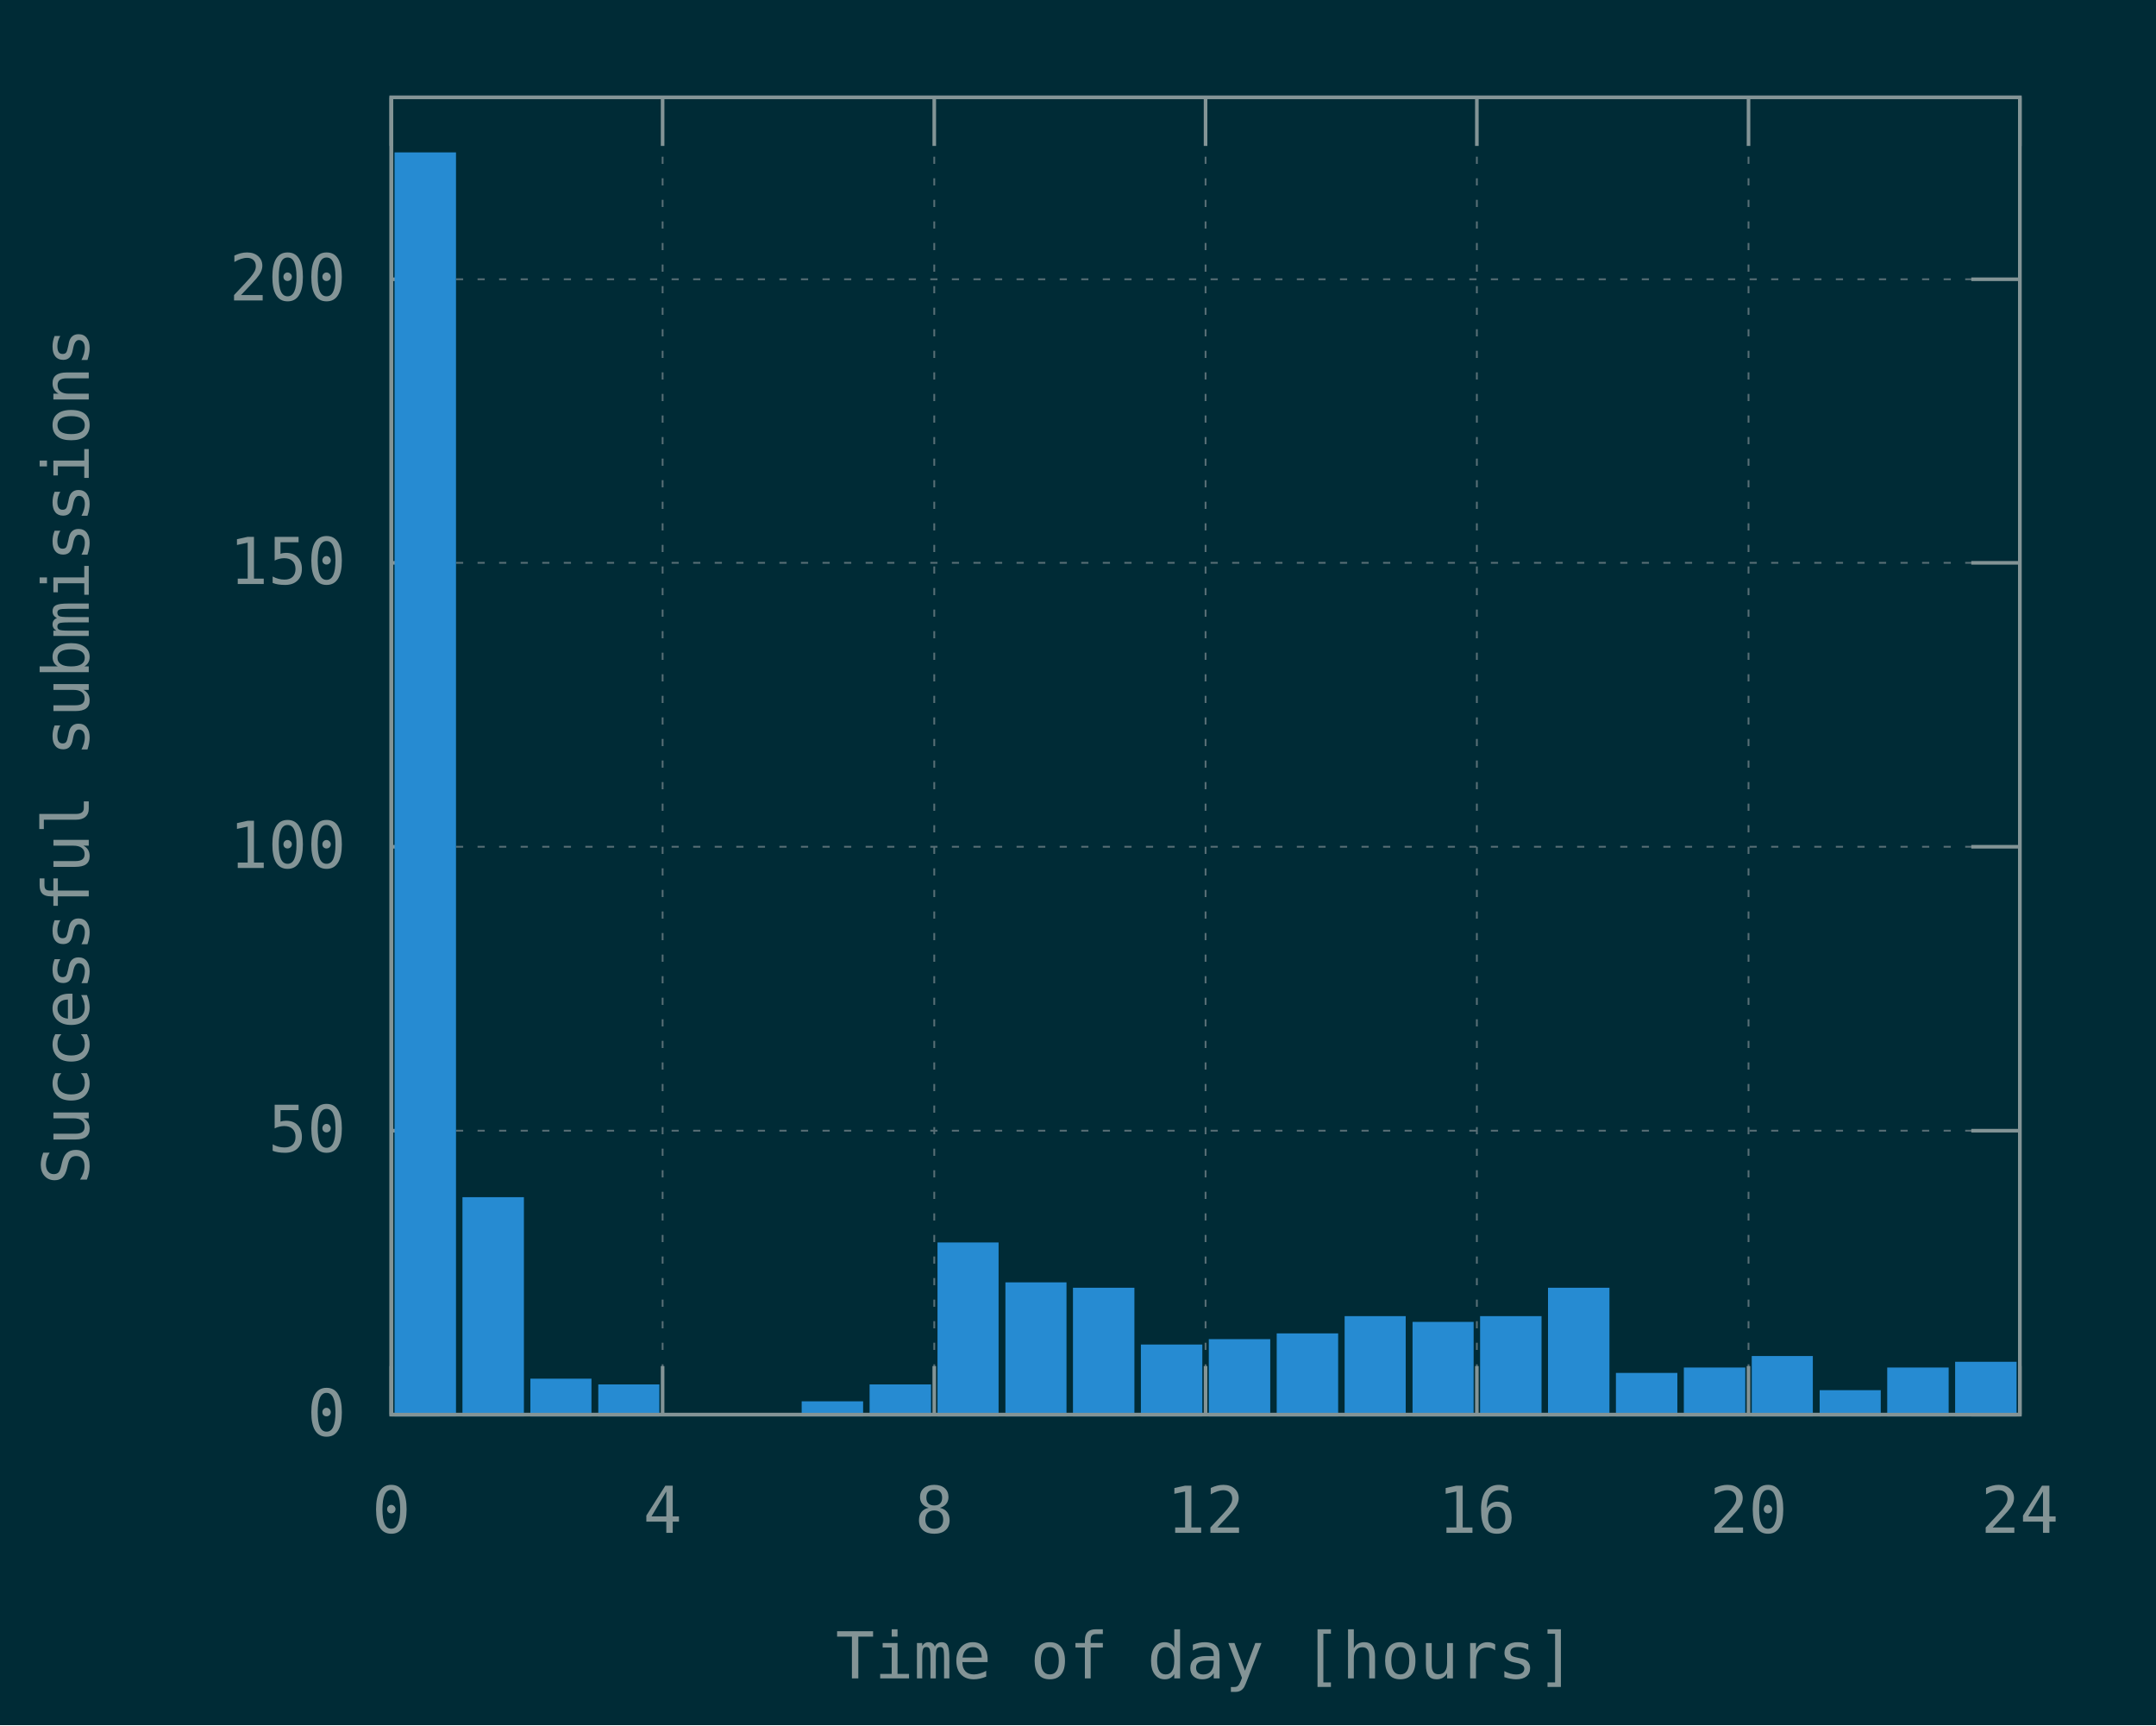
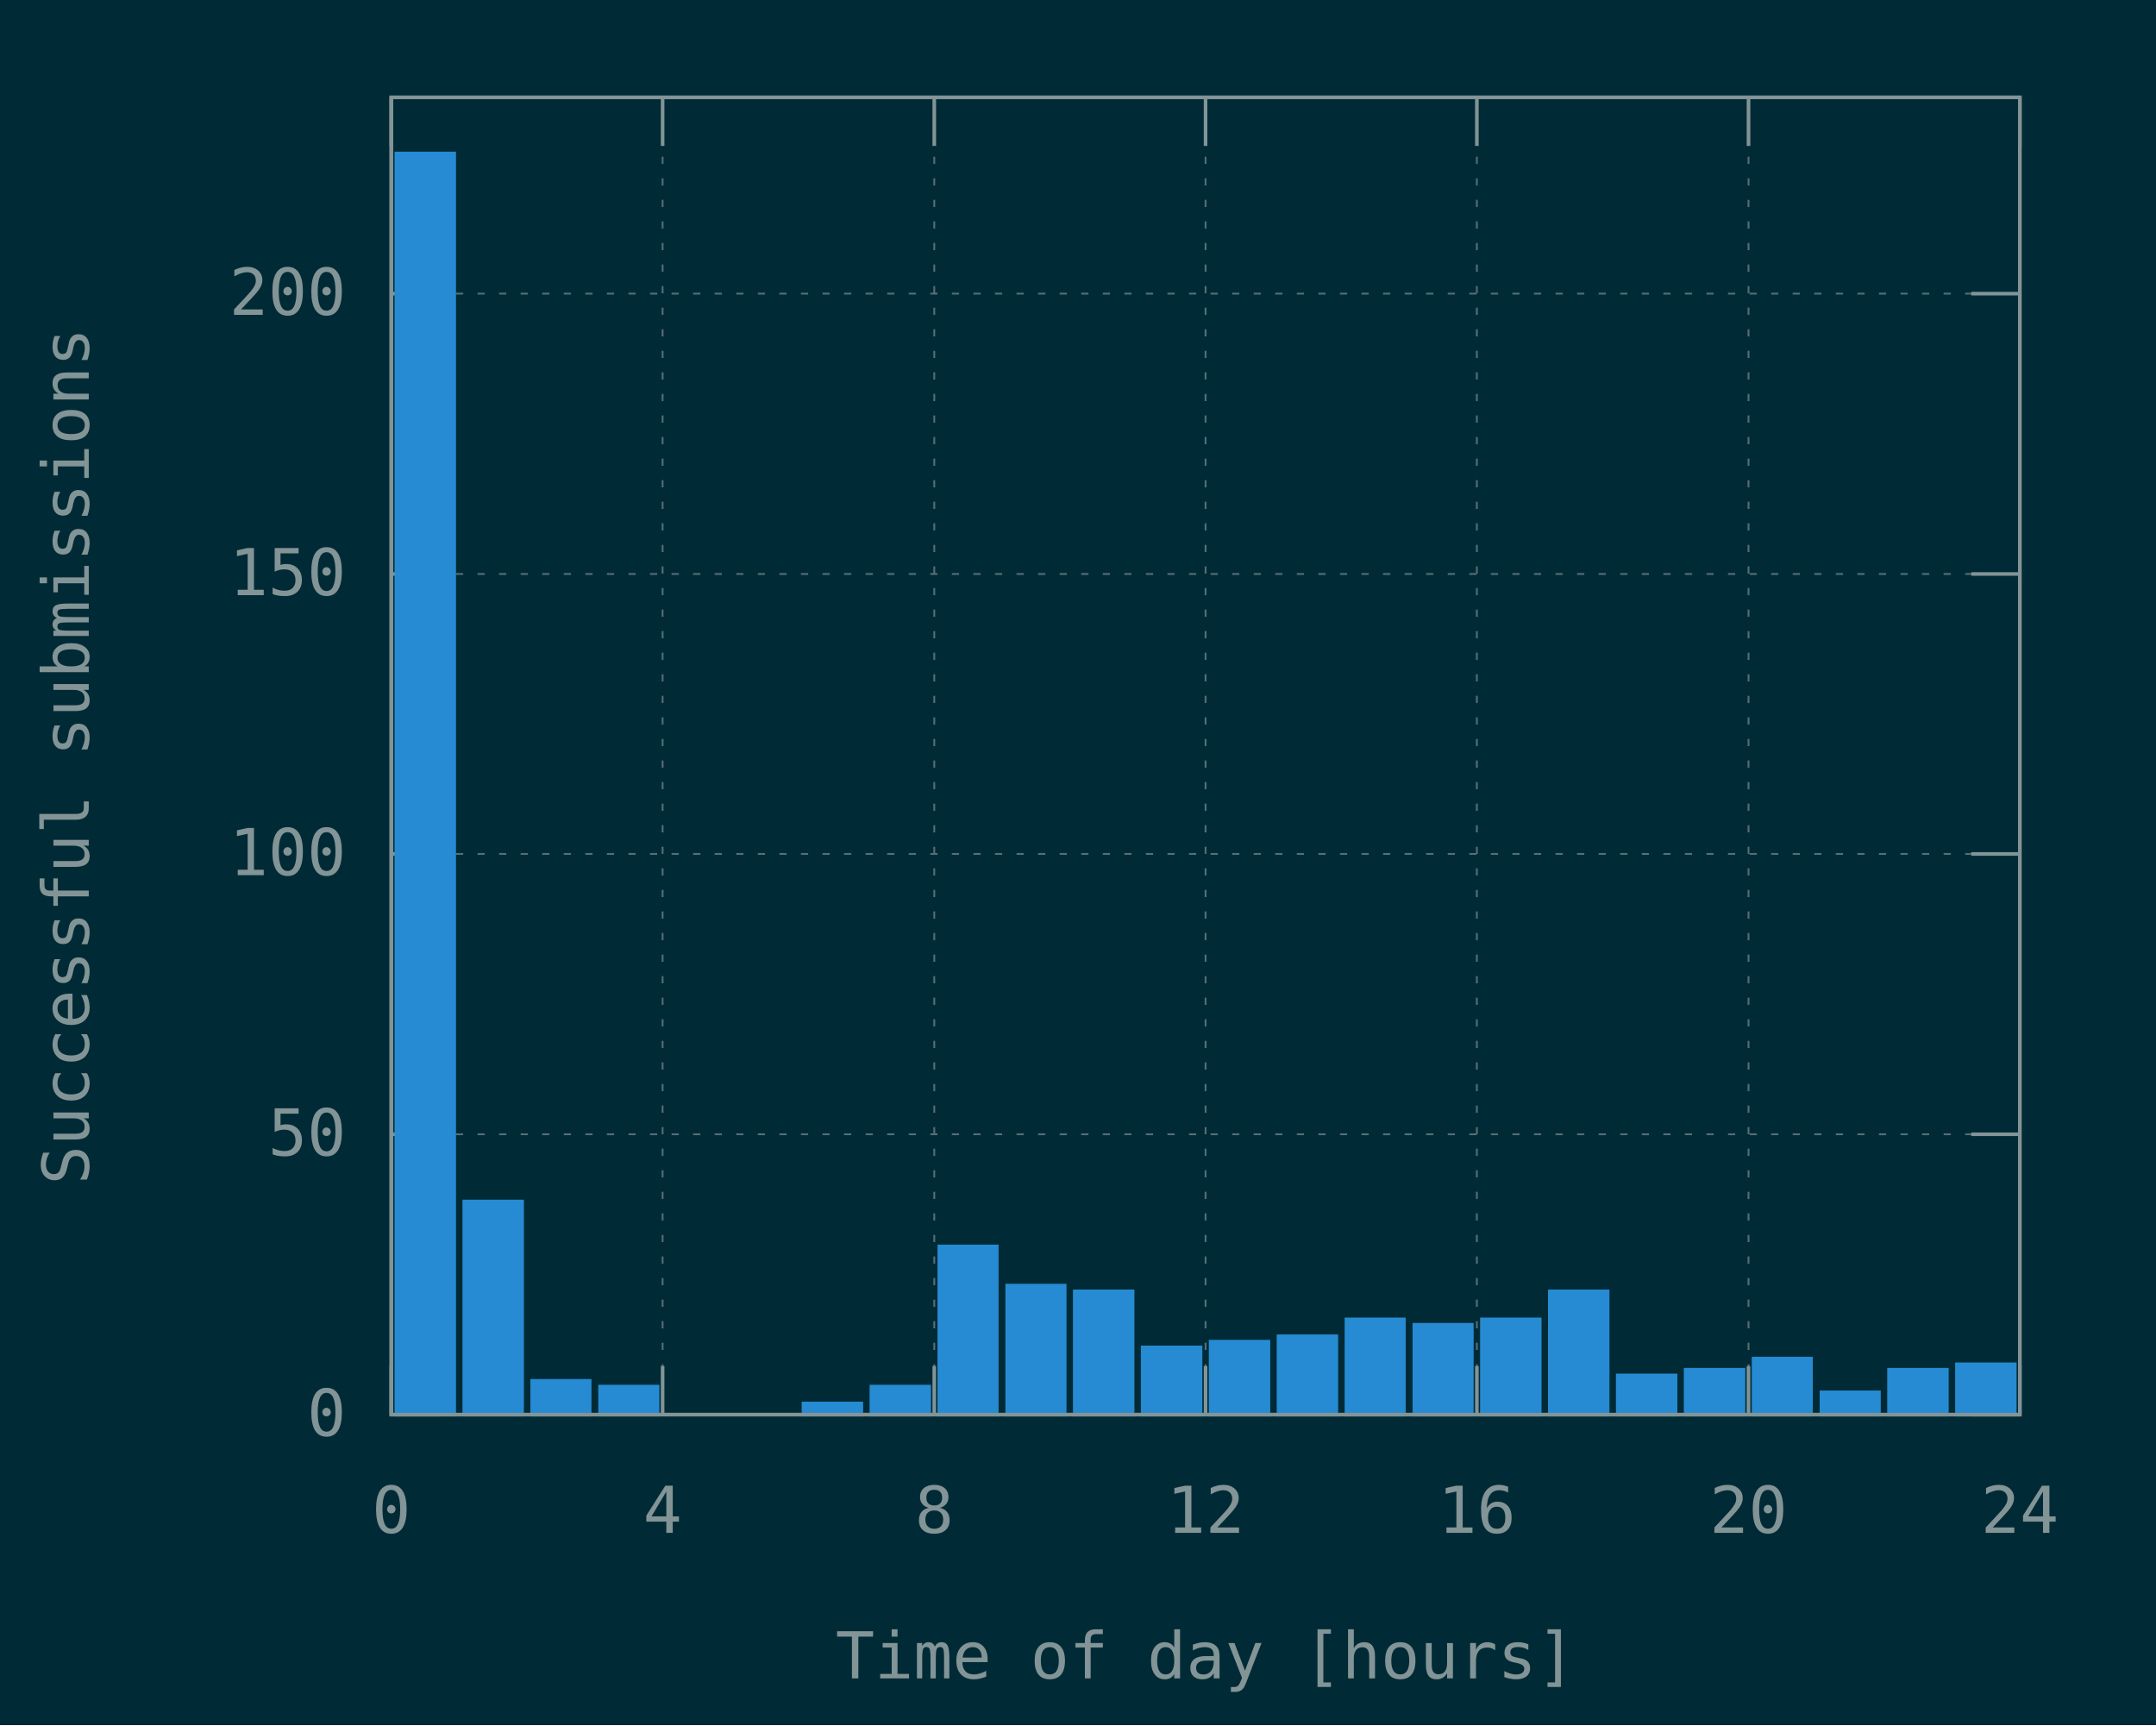
<svg xmlns="http://www.w3.org/2000/svg" xmlns:xlink="http://www.w3.org/1999/xlink" width="600" height="480" viewBox="0 0 600 480">
  <g id="gnuplot_canvas">
    <rect x="0" y="0" width="600" height="480" fill="#002b36" />
    <defs>
      <circle id="gpDot" r="0.5" stroke-width="0.5" stroke="currentColor" />
      <path id="gpPt0" stroke-width="0.148" stroke="currentColor" d="M-1,0 h2 M0,-1 v2" />
      <path id="gpPt1" stroke-width="0.148" stroke="currentColor" d="M-1,-1 L1,1 M1,-1 L-1,1" />
      <path id="gpPt2" stroke-width="0.148" stroke="currentColor" d="M-1,0 L1,0 M0,-1 L0,1 M-1,-1 L1,1 M-1,1 L1,-1" />
      <rect id="gpPt3" stroke-width="0.148" stroke="currentColor" x="-1" y="-1" width="2" height="2" />
      <rect id="gpPt4" stroke-width="0.148" stroke="currentColor" fill="currentColor" x="-1" y="-1" width="2" height="2" />
      <circle id="gpPt5" stroke-width="0.148" stroke="currentColor" cx="0" cy="0" r="1" />
      <use xlink:href="#gpPt5" id="gpPt6" fill="currentColor" stroke="none" />
      <path id="gpPt7" stroke-width="0.148" stroke="currentColor" d="M0,-1.33 L-1.33,0.67 L1.33,0.67 z" />
      <use xlink:href="#gpPt7" id="gpPt8" fill="currentColor" stroke="none" />
      <use xlink:href="#gpPt7" id="gpPt9" stroke="currentColor" transform="rotate(180)" />
      <use xlink:href="#gpPt9" id="gpPt10" fill="currentColor" stroke="none" />
      <use xlink:href="#gpPt3" id="gpPt11" stroke="currentColor" transform="rotate(45)" />
      <use xlink:href="#gpPt11" id="gpPt12" fill="currentColor" stroke="none" />
      <path id="gpPt13" stroke-width="0.148" stroke="currentColor" d="M0,1.330 L1.265,0.411 L0.782,-1.067 L-0.782,-1.076 L-1.265,0.411 z" />
      <use xlink:href="#gpPt13" id="gpPt14" fill="currentColor" stroke="none" />
      <filter id="textbox" filterUnits="objectBoundingBox" x="0" y="0" height="1" width="1">
        <feFlood flood-color="#002B36" flood-opacity="1" result="bgnd" />
        <feComposite in="SourceGraphic" in2="bgnd" operator="atop" />
      </filter>
      <filter id="greybox" filterUnits="objectBoundingBox" x="0" y="0" height="1" width="1">
        <feFlood flood-color="lightgrey" flood-opacity="1" result="grey" />
        <feComposite in="SourceGraphic" in2="grey" operator="atop" />
      </filter>
    </defs>
    <g fill="none" color="#002B36" stroke="currentColor" stroke-width="1.00" stroke-linecap="butt" stroke-linejoin="miter">
</g>
    <g fill="none" color="black" stroke="currentColor" stroke-width="1.00" stroke-linecap="butt" stroke-linejoin="miter">
</g>
    <g fill="none" color="black" stroke="rgb(131, 148, 150)" stroke-width="0.50" stroke-linecap="butt" stroke-linejoin="miter">
</g>
    <g fill="none" color="gray" stroke="currentColor" stroke-width="0.50" stroke-linecap="butt" stroke-linejoin="miter">
      <path stroke="rgb( 88, 110, 117)" stroke-dasharray="2,4" class="gridline" d="M108.9,393.6 L562.1,393.6  " />
    </g>
    <g fill="none" color="gray" stroke="rgb( 88, 110, 117)" stroke-width="1.00" stroke-linecap="butt" stroke-linejoin="miter">
</g>
    <g fill="none" color="black" stroke="currentColor" stroke-width="1.00" stroke-linecap="butt" stroke-linejoin="miter">
      <path stroke="rgb(131, 148, 150)" d="M108.9,393.6 L122.4,393.6 M562.1,393.6 L548.6,393.6  " />
      <g transform="translate(96.3,399.5)" stroke="none" fill="rgb(131,148,150)" font-family="Inconsolata" font-size="18.00" text-anchor="end">
        <text>
          <tspan font-family="Inconsolata"> 0</tspan>
        </text>
      </g>
    </g>
    <g fill="none" color="black" stroke="currentColor" stroke-width="1.00" stroke-linecap="butt" stroke-linejoin="miter">
</g>
    <g fill="none" color="black" stroke="rgb(131, 148, 150)" stroke-width="0.50" stroke-linecap="butt" stroke-linejoin="miter">
</g>
    <g fill="none" color="gray" stroke="currentColor" stroke-width="0.50" stroke-linecap="butt" stroke-linejoin="miter">
-       <path stroke="rgb( 88, 110, 117)" stroke-dasharray="2,4" class="gridline" d="M108.9,314.6 L562.1,314.6  " />
-     </g>
-     <g fill="none" color="gray" stroke="rgb( 88, 110, 117)" stroke-width="1.00" stroke-linecap="butt" stroke-linejoin="miter">
- </g>
-     <g fill="none" color="black" stroke="currentColor" stroke-width="1.00" stroke-linecap="butt" stroke-linejoin="miter">
-       <path stroke="rgb(131, 148, 150)" d="M108.9,314.6 L122.4,314.6 M562.1,314.6 L548.6,314.6  " />
-       <g transform="translate(96.3,320.5)" stroke="none" fill="rgb(131,148,150)" font-family="Inconsolata" font-size="18.00" text-anchor="end">
+       <path stroke="rgb( 88, 110, 117)" stroke-dasharray="2,4" class="gridline" d="M108.9,315.6 L562.1,315.6  " />
+     </g>
+     <g fill="none" color="gray" stroke="rgb( 88, 110, 117)" stroke-width="1.00" stroke-linecap="butt" stroke-linejoin="miter">
+ </g>
+     <g fill="none" color="black" stroke="currentColor" stroke-width="1.00" stroke-linecap="butt" stroke-linejoin="miter">
+       <path stroke="rgb(131, 148, 150)" d="M108.9,315.6 L122.4,315.6 M562.1,315.6 L548.6,315.6  " />
+       <g transform="translate(96.3,321.5)" stroke="none" fill="rgb(131,148,150)" font-family="Inconsolata" font-size="18.00" text-anchor="end">
        <text>
          <tspan font-family="Inconsolata"> 50</tspan>
        </text>
      </g>
    </g>
    <g fill="none" color="black" stroke="currentColor" stroke-width="1.00" stroke-linecap="butt" stroke-linejoin="miter">
</g>
    <g fill="none" color="black" stroke="rgb(131, 148, 150)" stroke-width="0.50" stroke-linecap="butt" stroke-linejoin="miter">
</g>
    <g fill="none" color="gray" stroke="currentColor" stroke-width="0.50" stroke-linecap="butt" stroke-linejoin="miter">
-       <path stroke="rgb( 88, 110, 117)" stroke-dasharray="2,4" class="gridline" d="M108.9,235.6 L562.1,235.6  " />
-     </g>
-     <g fill="none" color="gray" stroke="rgb( 88, 110, 117)" stroke-width="1.00" stroke-linecap="butt" stroke-linejoin="miter">
- </g>
-     <g fill="none" color="black" stroke="currentColor" stroke-width="1.00" stroke-linecap="butt" stroke-linejoin="miter">
-       <path stroke="rgb(131, 148, 150)" d="M108.9,235.6 L122.4,235.6 M562.1,235.6 L548.6,235.6  " />
-       <g transform="translate(96.3,241.5)" stroke="none" fill="rgb(131,148,150)" font-family="Inconsolata" font-size="18.00" text-anchor="end">
+       <path stroke="rgb( 88, 110, 117)" stroke-dasharray="2,4" class="gridline" d="M108.9,237.6 L562.1,237.6  " />
+     </g>
+     <g fill="none" color="gray" stroke="rgb( 88, 110, 117)" stroke-width="1.00" stroke-linecap="butt" stroke-linejoin="miter">
+ </g>
+     <g fill="none" color="black" stroke="currentColor" stroke-width="1.00" stroke-linecap="butt" stroke-linejoin="miter">
+       <path stroke="rgb(131, 148, 150)" d="M108.9,237.6 L122.4,237.6 M562.1,237.6 L548.6,237.6  " />
+       <g transform="translate(96.3,243.5)" stroke="none" fill="rgb(131,148,150)" font-family="Inconsolata" font-size="18.00" text-anchor="end">
        <text>
          <tspan font-family="Inconsolata"> 100</tspan>
        </text>
      </g>
    </g>
    <g fill="none" color="black" stroke="currentColor" stroke-width="1.00" stroke-linecap="butt" stroke-linejoin="miter">
</g>
    <g fill="none" color="black" stroke="rgb(131, 148, 150)" stroke-width="0.50" stroke-linecap="butt" stroke-linejoin="miter">
</g>
    <g fill="none" color="gray" stroke="currentColor" stroke-width="0.50" stroke-linecap="butt" stroke-linejoin="miter">
-       <path stroke="rgb( 88, 110, 117)" stroke-dasharray="2,4" class="gridline" d="M108.9,156.6 L562.1,156.6  " />
-     </g>
-     <g fill="none" color="gray" stroke="rgb( 88, 110, 117)" stroke-width="1.00" stroke-linecap="butt" stroke-linejoin="miter">
- </g>
-     <g fill="none" color="black" stroke="currentColor" stroke-width="1.00" stroke-linecap="butt" stroke-linejoin="miter">
-       <path stroke="rgb(131, 148, 150)" d="M108.9,156.6 L122.4,156.6 M562.1,156.6 L548.6,156.6  " />
-       <g transform="translate(96.3,162.5)" stroke="none" fill="rgb(131,148,150)" font-family="Inconsolata" font-size="18.00" text-anchor="end">
+       <path stroke="rgb( 88, 110, 117)" stroke-dasharray="2,4" class="gridline" d="M108.9,159.7 L562.1,159.7  " />
+     </g>
+     <g fill="none" color="gray" stroke="rgb( 88, 110, 117)" stroke-width="1.00" stroke-linecap="butt" stroke-linejoin="miter">
+ </g>
+     <g fill="none" color="black" stroke="currentColor" stroke-width="1.00" stroke-linecap="butt" stroke-linejoin="miter">
+       <path stroke="rgb(131, 148, 150)" d="M108.9,159.7 L122.4,159.7 M562.1,159.7 L548.6,159.7  " />
+       <g transform="translate(96.3,165.6)" stroke="none" fill="rgb(131,148,150)" font-family="Inconsolata" font-size="18.00" text-anchor="end">
        <text>
          <tspan font-family="Inconsolata"> 150</tspan>
        </text>
      </g>
    </g>
    <g fill="none" color="black" stroke="currentColor" stroke-width="1.00" stroke-linecap="butt" stroke-linejoin="miter">
</g>
    <g fill="none" color="black" stroke="rgb(131, 148, 150)" stroke-width="0.50" stroke-linecap="butt" stroke-linejoin="miter">
</g>
    <g fill="none" color="gray" stroke="currentColor" stroke-width="0.50" stroke-linecap="butt" stroke-linejoin="miter">
-       <path stroke="rgb( 88, 110, 117)" stroke-dasharray="2,4" class="gridline" d="M108.9,77.7 L562.1,77.7  " />
-     </g>
-     <g fill="none" color="gray" stroke="rgb( 88, 110, 117)" stroke-width="1.00" stroke-linecap="butt" stroke-linejoin="miter">
- </g>
-     <g fill="none" color="black" stroke="currentColor" stroke-width="1.00" stroke-linecap="butt" stroke-linejoin="miter">
-       <path stroke="rgb(131, 148, 150)" d="M108.9,77.7 L122.4,77.7 M562.1,77.7 L548.6,77.7  " />
-       <g transform="translate(96.3,83.6)" stroke="none" fill="rgb(131,148,150)" font-family="Inconsolata" font-size="18.00" text-anchor="end">
+       <path stroke="rgb( 88, 110, 117)" stroke-dasharray="2,4" class="gridline" d="M108.9,81.7 L562.1,81.7  " />
+     </g>
+     <g fill="none" color="gray" stroke="rgb( 88, 110, 117)" stroke-width="1.00" stroke-linecap="butt" stroke-linejoin="miter">
+ </g>
+     <g fill="none" color="black" stroke="currentColor" stroke-width="1.00" stroke-linecap="butt" stroke-linejoin="miter">
+       <path stroke="rgb(131, 148, 150)" d="M108.9,81.7 L122.4,81.7 M562.1,81.7 L548.6,81.7  " />
+       <g transform="translate(96.3,87.6)" stroke="none" fill="rgb(131,148,150)" font-family="Inconsolata" font-size="18.00" text-anchor="end">
        <text>
          <tspan font-family="Inconsolata"> 200</tspan>
        </text>
      </g>
    </g>
    <g fill="none" color="black" stroke="currentColor" stroke-width="1.00" stroke-linecap="butt" stroke-linejoin="miter">
</g>
    <g fill="none" color="black" stroke="rgb(131, 148, 150)" stroke-width="0.50" stroke-linecap="butt" stroke-linejoin="miter">
</g>
    <g fill="none" color="gray" stroke="currentColor" stroke-width="0.50" stroke-linecap="butt" stroke-linejoin="miter">
      <path stroke="rgb( 88, 110, 117)" stroke-dasharray="2,4" class="gridline" d="M108.9,393.6 L108.9,27.1  " />
    </g>
    <g fill="none" color="gray" stroke="rgb( 88, 110, 117)" stroke-width="1.00" stroke-linecap="butt" stroke-linejoin="miter">
</g>
    <g fill="none" color="black" stroke="currentColor" stroke-width="1.00" stroke-linecap="butt" stroke-linejoin="miter">
      <path stroke="rgb(131, 148, 150)" d="M108.9,393.6 L108.9,380.1 M108.9,27.1 L108.9,40.6  " />
      <g transform="translate(108.9,426.5)" stroke="none" fill="rgb(131,148,150)" font-family="Inconsolata" font-size="18.00" text-anchor="middle">
        <text>
          <tspan font-family="Inconsolata"> 0</tspan>
        </text>
      </g>
    </g>
    <g fill="none" color="black" stroke="currentColor" stroke-width="1.00" stroke-linecap="butt" stroke-linejoin="miter">
</g>
    <g fill="none" color="black" stroke="rgb(131, 148, 150)" stroke-width="0.50" stroke-linecap="butt" stroke-linejoin="miter">
</g>
    <g fill="none" color="gray" stroke="currentColor" stroke-width="0.50" stroke-linecap="butt" stroke-linejoin="miter">
      <path stroke="rgb( 88, 110, 117)" stroke-dasharray="2,4" class="gridline" d="M184.4,393.6 L184.4,27.1  " />
    </g>
    <g fill="none" color="gray" stroke="rgb( 88, 110, 117)" stroke-width="1.00" stroke-linecap="butt" stroke-linejoin="miter">
</g>
    <g fill="none" color="black" stroke="currentColor" stroke-width="1.00" stroke-linecap="butt" stroke-linejoin="miter">
      <path stroke="rgb(131, 148, 150)" d="M184.4,393.6 L184.4,380.1 M184.4,27.1 L184.4,40.6  " />
      <g transform="translate(184.4,426.5)" stroke="none" fill="rgb(131,148,150)" font-family="Inconsolata" font-size="18.00" text-anchor="middle">
        <text>
          <tspan font-family="Inconsolata"> 4</tspan>
        </text>
      </g>
    </g>
    <g fill="none" color="black" stroke="currentColor" stroke-width="1.00" stroke-linecap="butt" stroke-linejoin="miter">
</g>
    <g fill="none" color="black" stroke="rgb(131, 148, 150)" stroke-width="0.50" stroke-linecap="butt" stroke-linejoin="miter">
</g>
    <g fill="none" color="gray" stroke="currentColor" stroke-width="0.50" stroke-linecap="butt" stroke-linejoin="miter">
      <path stroke="rgb( 88, 110, 117)" stroke-dasharray="2,4" class="gridline" d="M260.0,393.6 L260.0,27.1  " />
    </g>
    <g fill="none" color="gray" stroke="rgb( 88, 110, 117)" stroke-width="1.00" stroke-linecap="butt" stroke-linejoin="miter">
</g>
    <g fill="none" color="black" stroke="currentColor" stroke-width="1.00" stroke-linecap="butt" stroke-linejoin="miter">
      <path stroke="rgb(131, 148, 150)" d="M260.0,393.6 L260.0,380.1 M260.0,27.1 L260.0,40.6  " />
      <g transform="translate(260.0,426.5)" stroke="none" fill="rgb(131,148,150)" font-family="Inconsolata" font-size="18.00" text-anchor="middle">
        <text>
          <tspan font-family="Inconsolata"> 8</tspan>
        </text>
      </g>
    </g>
    <g fill="none" color="black" stroke="currentColor" stroke-width="1.00" stroke-linecap="butt" stroke-linejoin="miter">
</g>
    <g fill="none" color="black" stroke="rgb(131, 148, 150)" stroke-width="0.50" stroke-linecap="butt" stroke-linejoin="miter">
</g>
    <g fill="none" color="gray" stroke="currentColor" stroke-width="0.50" stroke-linecap="butt" stroke-linejoin="miter">
      <path stroke="rgb( 88, 110, 117)" stroke-dasharray="2,4" class="gridline" d="M335.5,393.6 L335.5,27.1  " />
    </g>
    <g fill="none" color="gray" stroke="rgb( 88, 110, 117)" stroke-width="1.00" stroke-linecap="butt" stroke-linejoin="miter">
</g>
    <g fill="none" color="black" stroke="currentColor" stroke-width="1.00" stroke-linecap="butt" stroke-linejoin="miter">
      <path stroke="rgb(131, 148, 150)" d="M335.5,393.6 L335.5,380.1 M335.5,27.1 L335.5,40.6  " />
      <g transform="translate(335.5,426.5)" stroke="none" fill="rgb(131,148,150)" font-family="Inconsolata" font-size="18.00" text-anchor="middle">
        <text>
          <tspan font-family="Inconsolata"> 12</tspan>
        </text>
      </g>
    </g>
    <g fill="none" color="black" stroke="currentColor" stroke-width="1.00" stroke-linecap="butt" stroke-linejoin="miter">
</g>
    <g fill="none" color="black" stroke="rgb(131, 148, 150)" stroke-width="0.50" stroke-linecap="butt" stroke-linejoin="miter">
</g>
    <g fill="none" color="gray" stroke="currentColor" stroke-width="0.50" stroke-linecap="butt" stroke-linejoin="miter">
      <path stroke="rgb( 88, 110, 117)" stroke-dasharray="2,4" class="gridline" d="M411.0,393.6 L411.0,27.1  " />
    </g>
    <g fill="none" color="gray" stroke="rgb( 88, 110, 117)" stroke-width="1.00" stroke-linecap="butt" stroke-linejoin="miter">
</g>
    <g fill="none" color="black" stroke="currentColor" stroke-width="1.00" stroke-linecap="butt" stroke-linejoin="miter">
      <path stroke="rgb(131, 148, 150)" d="M411.0,393.6 L411.0,380.1 M411.0,27.1 L411.0,40.6  " />
      <g transform="translate(411.0,426.5)" stroke="none" fill="rgb(131,148,150)" font-family="Inconsolata" font-size="18.00" text-anchor="middle">
        <text>
          <tspan font-family="Inconsolata"> 16</tspan>
        </text>
      </g>
    </g>
    <g fill="none" color="black" stroke="currentColor" stroke-width="1.00" stroke-linecap="butt" stroke-linejoin="miter">
</g>
    <g fill="none" color="black" stroke="rgb(131, 148, 150)" stroke-width="0.50" stroke-linecap="butt" stroke-linejoin="miter">
</g>
    <g fill="none" color="gray" stroke="currentColor" stroke-width="0.50" stroke-linecap="butt" stroke-linejoin="miter">
      <path stroke="rgb( 88, 110, 117)" stroke-dasharray="2,4" class="gridline" d="M486.6,393.6 L486.6,40.6 L486.6,27.1  " />
    </g>
    <g fill="none" color="gray" stroke="rgb( 88, 110, 117)" stroke-width="1.00" stroke-linecap="butt" stroke-linejoin="miter">
</g>
    <g fill="none" color="black" stroke="currentColor" stroke-width="1.00" stroke-linecap="butt" stroke-linejoin="miter">
      <path stroke="rgb(131, 148, 150)" d="M486.6,393.6 L486.6,380.1 M486.6,27.1 L486.6,40.6  " />
      <g transform="translate(486.6,426.5)" stroke="none" fill="rgb(131,148,150)" font-family="Inconsolata" font-size="18.00" text-anchor="middle">
        <text>
          <tspan font-family="Inconsolata"> 20</tspan>
        </text>
      </g>
    </g>
    <g fill="none" color="black" stroke="currentColor" stroke-width="1.00" stroke-linecap="butt" stroke-linejoin="miter">
</g>
    <g fill="none" color="black" stroke="rgb(131, 148, 150)" stroke-width="0.50" stroke-linecap="butt" stroke-linejoin="miter">
</g>
    <g fill="none" color="gray" stroke="currentColor" stroke-width="0.50" stroke-linecap="butt" stroke-linejoin="miter">
      <path stroke="rgb( 88, 110, 117)" stroke-dasharray="2,4" class="gridline" d="M562.1,393.6 L562.1,27.1  " />
    </g>
    <g fill="none" color="gray" stroke="rgb( 88, 110, 117)" stroke-width="1.00" stroke-linecap="butt" stroke-linejoin="miter">
</g>
    <g fill="none" color="black" stroke="currentColor" stroke-width="1.00" stroke-linecap="butt" stroke-linejoin="miter">
      <path stroke="rgb(131, 148, 150)" d="M562.1,393.6 L562.1,380.1 M562.1,27.1 L562.1,40.6  " />
      <g transform="translate(562.1,426.5)" stroke="none" fill="rgb(131,148,150)" font-family="Inconsolata" font-size="18.00" text-anchor="middle">
        <text>
          <tspan font-family="Inconsolata"> 24</tspan>
        </text>
      </g>
    </g>
    <g fill="none" color="black" stroke="currentColor" stroke-width="1.00" stroke-linecap="butt" stroke-linejoin="miter">
</g>
    <g fill="none" color="black" stroke="currentColor" stroke-width="1.00" stroke-linecap="butt" stroke-linejoin="miter">
      <path stroke="rgb(131, 148, 150)" d="M108.9,27.1 L108.9,393.6 L562.1,393.6 L562.1,27.1 L108.9,27.1 Z  " />
    </g>
    <g fill="none" color="black" stroke="currentColor" stroke-width="1.00" stroke-linecap="butt" stroke-linejoin="miter">
      <g transform="translate(24.7,210.4) rotate(270)" stroke="none" fill="rgb(131,148,150)" font-family="Inconsolata" font-size="18.00" text-anchor="middle">
        <text>
          <tspan font-family="Inconsolata">Successful submissions</tspan>
        </text>
      </g>
    </g>
    <g fill="none" color="black" stroke="currentColor" stroke-width="1.00" stroke-linecap="butt" stroke-linejoin="miter">
      <g transform="translate(335.5,467.0)" stroke="none" fill="rgb(131,148,150)" font-family="Inconsolata" font-size="18.00" text-anchor="middle">
        <text>
          <tspan font-family="Inconsolata">Time of day [hours]</tspan>
        </text>
      </g>
    </g>
    <g fill="none" color="black" stroke="currentColor" stroke-width="1.00" stroke-linecap="butt" stroke-linejoin="miter">
</g>
    <g id="gnuplot_plot_1">
      <g fill="none" color="black" stroke="currentColor" stroke-width="1.00" stroke-linecap="butt" stroke-linejoin="miter">
        <g stroke="none" shape-rendering="crispEdges">
-           <polygon fill="rgb( 38, 139, 210)" points="110.3,393.6 126.5,393.6 126.5,42.8 110.3,42.8 " />
-         </g>
-         <path stroke="rgb( 38, 139, 210)" d="M110.3,393.6 L110.3,42.9 L126.4,42.9 L126.4,393.6 L110.3,393.6 Z  " />
-         <g stroke="none" shape-rendering="crispEdges">
-           <polygon fill="rgb( 38, 139, 210)" points="129.2,393.6 145.4,393.6 145.4,333.5 129.2,333.5 " />
-         </g>
-         <path stroke="rgb( 38, 139, 210)" d="M129.2,393.6 L129.2,333.6 L145.3,333.6 L145.3,393.6 L129.2,393.6 Z  " />
-         <g stroke="none" shape-rendering="crispEdges">
-           <polygon fill="rgb( 38, 139, 210)" points="148.1,393.6 164.2,393.6 164.2,384.0 148.1,384.0 " />
-         </g>
-         <path stroke="rgb( 38, 139, 210)" d="M148.1,393.6 L148.1,384.1 L164.1,384.1 L164.1,393.6 L148.1,393.6 Z  " />
-         <g stroke="none" shape-rendering="crispEdges">
-           <polygon fill="rgb( 38, 139, 210)" points="167.0,393.6 183.1,393.6 183.1,385.6 167.0,385.6 " />
-         </g>
-         <path stroke="rgb( 38, 139, 210)" d="M167.0,393.6 L167.0,385.7 L183.0,385.7 L183.0,393.6 L167.0,393.6 Z  " />
-         <g stroke="none" shape-rendering="crispEdges">
-           <polygon fill="rgb( 38, 139, 210)" points="223.6,393.6 239.8,393.6 239.8,390.3 223.6,390.3 " />
-         </g>
-         <path stroke="rgb( 38, 139, 210)" d="M223.6,393.6 L223.6,390.4 L239.7,390.4 L239.7,393.6 L223.6,393.6 Z  " />
-         <g stroke="none" shape-rendering="crispEdges">
-           <polygon fill="rgb( 38, 139, 210)" points="242.5,393.6 258.7,393.6 258.7,385.6 242.5,385.6 " />
-         </g>
-         <path stroke="rgb( 38, 139, 210)" d="M242.5,393.6 L242.5,385.7 L258.6,385.7 L258.6,393.6 L242.5,393.6 Z  " />
-         <g stroke="none" shape-rendering="crispEdges">
-           <polygon fill="rgb( 38, 139, 210)" points="261.4,393.6 277.5,393.6 277.5,346.1 261.4,346.1 " />
-         </g>
-         <path stroke="rgb( 38, 139, 210)" d="M261.4,393.6 L261.4,346.2 L277.4,346.2 L277.4,393.6 L261.4,393.6 Z  " />
-         <g stroke="none" shape-rendering="crispEdges">
-           <polygon fill="rgb( 38, 139, 210)" points="280.3,393.6 296.4,393.6 296.4,357.2 280.3,357.2 " />
-         </g>
-         <path stroke="rgb( 38, 139, 210)" d="M280.3,393.6 L280.3,357.3 L296.3,357.3 L296.3,393.6 L280.3,393.6 Z  " />
-         <g stroke="none" shape-rendering="crispEdges">
-           <polygon fill="rgb( 38, 139, 210)" points="299.1,393.6 315.3,393.6 315.3,358.7 299.1,358.7 " />
-         </g>
-         <path stroke="rgb( 38, 139, 210)" d="M299.1,393.6 L299.1,358.8 L315.2,358.8 L315.2,393.6 L299.1,393.6 Z  " />
-         <g stroke="none" shape-rendering="crispEdges">
-           <polygon fill="rgb( 38, 139, 210)" points="318.0,393.6 334.2,393.6 334.2,374.5 318.0,374.5 " />
-         </g>
-         <path stroke="rgb( 38, 139, 210)" d="M318.0,393.6 L318.0,374.6 L334.1,374.6 L334.1,393.6 L318.0,393.6 Z  " />
-         <g stroke="none" shape-rendering="crispEdges">
-           <polygon fill="rgb( 38, 139, 210)" points="336.9,393.6 353.1,393.6 353.1,373.0 336.9,373.0 " />
-         </g>
-         <path stroke="rgb( 38, 139, 210)" d="M336.9,393.6 L336.9,373.1 L353.0,373.1 L353.0,393.6 L336.9,393.6 Z  " />
-         <g stroke="none" shape-rendering="crispEdges">
-           <polygon fill="rgb( 38, 139, 210)" points="355.8,393.6 372.0,393.6 372.0,371.4 355.8,371.4 " />
-         </g>
-         <path stroke="rgb( 38, 139, 210)" d="M355.8,393.6 L355.8,371.5 L371.9,371.5 L371.9,393.6 L355.8,393.6 Z  " />
-         <g stroke="none" shape-rendering="crispEdges">
-           <polygon fill="rgb( 38, 139, 210)" points="374.7,393.6 390.8,393.6 390.8,366.6 374.7,366.6 " />
-         </g>
-         <path stroke="rgb( 38, 139, 210)" d="M374.7,393.6 L374.7,366.7 L390.7,366.7 L390.7,393.6 L374.7,393.6 Z  " />
-         <g stroke="none" shape-rendering="crispEdges">
-           <polygon fill="rgb( 38, 139, 210)" points="393.6,393.6 409.7,393.6 409.7,368.2 393.6,368.2 " />
-         </g>
-         <path stroke="rgb( 38, 139, 210)" d="M393.6,393.6 L393.6,368.3 L409.6,368.3 L409.6,393.6 L393.6,393.6 Z  " />
-         <g stroke="none" shape-rendering="crispEdges">
-           <polygon fill="rgb( 38, 139, 210)" points="412.4,393.6 428.6,393.6 428.6,366.6 412.4,366.6 " />
-         </g>
-         <path stroke="rgb( 38, 139, 210)" d="M412.4,393.6 L412.4,366.7 L428.5,366.7 L428.5,393.6 L412.4,393.6 Z  " />
-         <g stroke="none" shape-rendering="crispEdges">
-           <polygon fill="rgb( 38, 139, 210)" points="431.3,393.6 447.5,393.6 447.5,358.7 431.3,358.7 " />
-         </g>
-         <path stroke="rgb( 38, 139, 210)" d="M431.3,393.6 L431.3,358.8 L447.4,358.8 L447.4,393.6 L431.3,393.6 Z  " />
-         <g stroke="none" shape-rendering="crispEdges">
-           <polygon fill="rgb( 38, 139, 210)" points="450.2,393.6 466.4,393.6 466.4,382.4 450.2,382.4 " />
-         </g>
-         <path stroke="rgb( 38, 139, 210)" d="M450.2,393.6 L450.2,382.5 L466.3,382.5 L466.3,393.6 L450.2,393.6 Z  " />
-         <g stroke="none" shape-rendering="crispEdges">
-           <polygon fill="rgb( 38, 139, 210)" points="469.1,393.6 485.3,393.6 485.3,380.9 469.1,380.9 " />
-         </g>
-         <path stroke="rgb( 38, 139, 210)" d="M469.1,393.6 L469.1,381.0 L485.2,381.0 L485.2,393.6 L469.1,393.6 Z  " />
-         <g stroke="none" shape-rendering="crispEdges">
-           <polygon fill="rgb( 38, 139, 210)" points="488.0,393.6 504.1,393.6 504.1,377.7 488.0,377.7 " />
-         </g>
-         <path stroke="rgb( 38, 139, 210)" d="M488.0,393.6 L488.0,377.8 L504.0,377.8 L504.0,393.6 L488.0,393.6 Z  " />
-         <g stroke="none" shape-rendering="crispEdges">
-           <polygon fill="rgb( 38, 139, 210)" points="506.9,393.6 523.0,393.6 523.0,387.2 506.9,387.2 " />
-         </g>
-         <path stroke="rgb( 38, 139, 210)" d="M506.9,393.6 L506.9,387.3 L522.9,387.3 L522.9,393.6 L506.9,393.6 Z  " />
-         <g stroke="none" shape-rendering="crispEdges">
-           <polygon fill="rgb( 38, 139, 210)" points="525.7,393.6 541.9,393.6 541.9,380.9 525.7,380.9 " />
-         </g>
-         <path stroke="rgb( 38, 139, 210)" d="M525.7,393.6 L525.7,381.0 L541.8,381.0 L541.8,393.6 L525.7,393.6 Z  " />
-         <g stroke="none" shape-rendering="crispEdges">
-           <polygon fill="rgb( 38, 139, 210)" points="544.6,393.6 560.8,393.6 560.8,379.3 544.6,379.3 " />
-         </g>
-         <path stroke="rgb( 38, 139, 210)" d="M544.6,393.6 L544.6,379.4 L560.7,379.4 L560.7,393.6 L544.6,393.6 Z  " />
+           <polygon fill="rgb( 38, 139, 210)" points="110.3,393.6 126.5,393.6 126.5,42.6 110.3,42.6 " />
+         </g>
+         <path stroke="rgb( 38, 139, 210)" d="M110.3,393.6 L110.3,42.7 L126.4,42.7 L126.4,393.6 L110.3,393.6 Z  " />
+         <g stroke="none" shape-rendering="crispEdges">
+           <polygon fill="rgb( 38, 139, 210)" points="129.2,393.6 145.4,393.6 145.4,334.2 129.2,334.2 " />
+         </g>
+         <path stroke="rgb( 38, 139, 210)" d="M129.2,393.6 L129.2,334.3 L145.3,334.3 L145.3,393.6 L129.2,393.6 Z  " />
+         <g stroke="none" shape-rendering="crispEdges">
+           <polygon fill="rgb( 38, 139, 210)" points="148.1,393.6 164.2,393.6 164.2,384.1 148.1,384.1 " />
+         </g>
+         <path stroke="rgb( 38, 139, 210)" d="M148.1,393.6 L148.1,384.2 L164.1,384.2 L164.1,393.6 L148.1,393.6 Z  " />
+         <g stroke="none" shape-rendering="crispEdges">
+           <polygon fill="rgb( 38, 139, 210)" points="167.0,393.6 183.1,393.6 183.1,385.7 167.0,385.7 " />
+         </g>
+         <path stroke="rgb( 38, 139, 210)" d="M167.0,393.6 L167.0,385.8 L183.0,385.8 L183.0,393.6 L167.0,393.6 Z  " />
+         <g stroke="none" shape-rendering="crispEdges">
+           <polygon fill="rgb( 38, 139, 210)" points="223.6,393.6 239.8,393.6 239.8,390.4 223.6,390.4 " />
+         </g>
+         <path stroke="rgb( 38, 139, 210)" d="M223.6,393.6 L223.6,390.5 L239.7,390.5 L239.7,393.6 L223.6,393.6 Z  " />
+         <g stroke="none" shape-rendering="crispEdges">
+           <polygon fill="rgb( 38, 139, 210)" points="242.5,393.6 258.7,393.6 258.7,385.7 242.5,385.7 " />
+         </g>
+         <path stroke="rgb( 38, 139, 210)" d="M242.5,393.6 L242.5,385.8 L258.6,385.8 L258.6,393.6 L242.5,393.6 Z  " />
+         <g stroke="none" shape-rendering="crispEdges">
+           <polygon fill="rgb( 38, 139, 210)" points="261.4,393.6 277.5,393.6 277.5,346.7 261.4,346.7 " />
+         </g>
+         <path stroke="rgb( 38, 139, 210)" d="M261.4,393.6 L261.4,346.8 L277.4,346.8 L277.4,393.6 L261.4,393.6 Z  " />
+         <g stroke="none" shape-rendering="crispEdges">
+           <polygon fill="rgb( 38, 139, 210)" points="280.3,393.6 296.4,393.6 296.4,357.6 280.3,357.6 " />
+         </g>
+         <path stroke="rgb( 38, 139, 210)" d="M280.3,393.6 L280.3,357.7 L296.3,357.7 L296.3,393.6 L280.3,393.6 Z  " />
+         <g stroke="none" shape-rendering="crispEdges">
+           <polygon fill="rgb( 38, 139, 210)" points="299.1,393.6 315.3,393.6 315.3,359.2 299.1,359.2 " />
+         </g>
+         <path stroke="rgb( 38, 139, 210)" d="M299.1,393.6 L299.1,359.3 L315.2,359.3 L315.2,393.6 L299.1,393.6 Z  " />
+         <g stroke="none" shape-rendering="crispEdges">
+           <polygon fill="rgb( 38, 139, 210)" points="318.0,393.6 334.2,393.6 334.2,374.8 318.0,374.8 " />
+         </g>
+         <path stroke="rgb( 38, 139, 210)" d="M318.0,393.6 L318.0,374.9 L334.1,374.9 L334.1,393.6 L318.0,393.6 Z  " />
+         <g stroke="none" shape-rendering="crispEdges">
+           <polygon fill="rgb( 38, 139, 210)" points="336.9,393.6 353.1,393.6 353.1,373.2 336.9,373.2 " />
+         </g>
+         <path stroke="rgb( 38, 139, 210)" d="M336.9,393.6 L336.9,373.3 L353.0,373.3 L353.0,393.6 L336.9,393.6 Z  " />
+         <g stroke="none" shape-rendering="crispEdges">
+           <polygon fill="rgb( 38, 139, 210)" points="355.8,393.6 372.0,393.6 372.0,371.7 355.8,371.7 " />
+         </g>
+         <path stroke="rgb( 38, 139, 210)" d="M355.8,393.6 L355.8,371.8 L371.9,371.8 L371.9,393.6 L355.8,393.6 Z  " />
+         <g stroke="none" shape-rendering="crispEdges">
+           <polygon fill="rgb( 38, 139, 210)" points="374.7,393.6 390.8,393.6 390.8,367.0 374.7,367.0 " />
+         </g>
+         <path stroke="rgb( 38, 139, 210)" d="M374.7,393.6 L374.7,367.1 L390.7,367.1 L390.7,393.6 L374.7,393.6 Z  " />
+         <g stroke="none" shape-rendering="crispEdges">
+           <polygon fill="rgb( 38, 139, 210)" points="393.6,393.6 409.7,393.6 409.7,368.5 393.6,368.5 " />
+         </g>
+         <path stroke="rgb( 38, 139, 210)" d="M393.6,393.6 L393.6,368.6 L409.6,368.6 L409.6,393.6 L393.6,393.6 Z  " />
+         <g stroke="none" shape-rendering="crispEdges">
+           <polygon fill="rgb( 38, 139, 210)" points="412.4,393.6 428.6,393.6 428.6,367.0 412.4,367.0 " />
+         </g>
+         <path stroke="rgb( 38, 139, 210)" d="M412.4,393.6 L412.4,367.1 L428.5,367.1 L428.5,393.6 L412.4,393.6 Z  " />
+         <g stroke="none" shape-rendering="crispEdges">
+           <polygon fill="rgb( 38, 139, 210)" points="431.3,393.6 447.5,393.6 447.5,359.2 431.3,359.2 " />
+         </g>
+         <path stroke="rgb( 38, 139, 210)" d="M431.3,393.6 L431.3,359.3 L447.4,359.3 L447.4,393.6 L431.3,393.6 Z  " />
+         <g stroke="none" shape-rendering="crispEdges">
+           <polygon fill="rgb( 38, 139, 210)" points="450.2,393.6 466.4,393.6 466.4,382.6 450.2,382.6 " />
+         </g>
+         <path stroke="rgb( 38, 139, 210)" d="M450.2,393.6 L450.2,382.7 L466.3,382.7 L466.3,393.6 L450.2,393.6 Z  " />
+         <g stroke="none" shape-rendering="crispEdges">
+           <polygon fill="rgb( 38, 139, 210)" points="469.1,393.6 485.3,393.6 485.3,381.0 469.1,381.0 " />
+         </g>
+         <path stroke="rgb( 38, 139, 210)" d="M469.1,393.6 L469.1,381.1 L485.2,381.1 L485.2,393.6 L469.1,393.6 Z  " />
+         <g stroke="none" shape-rendering="crispEdges">
+           <polygon fill="rgb( 38, 139, 210)" points="488.0,393.6 504.1,393.6 504.1,377.9 488.0,377.9 " />
+         </g>
+         <path stroke="rgb( 38, 139, 210)" d="M488.0,393.6 L488.0,378.0 L504.0,378.0 L504.0,393.6 L488.0,393.6 Z  " />
+         <g stroke="none" shape-rendering="crispEdges">
+           <polygon fill="rgb( 38, 139, 210)" points="506.9,393.6 523.0,393.6 523.0,387.3 506.9,387.3 " />
+         </g>
+         <path stroke="rgb( 38, 139, 210)" d="M506.9,393.6 L506.9,387.4 L522.9,387.4 L522.9,393.6 L506.9,393.6 Z  " />
+         <g stroke="none" shape-rendering="crispEdges">
+           <polygon fill="rgb( 38, 139, 210)" points="525.7,393.6 541.9,393.6 541.9,381.0 525.7,381.0 " />
+         </g>
+         <path stroke="rgb( 38, 139, 210)" d="M525.7,393.6 L525.7,381.1 L541.8,381.1 L541.8,393.6 L525.7,393.6 Z  " />
+         <g stroke="none" shape-rendering="crispEdges">
+           <polygon fill="rgb( 38, 139, 210)" points="544.6,393.6 560.8,393.6 560.8,379.5 544.6,379.5 " />
+         </g>
+         <path stroke="rgb( 38, 139, 210)" d="M544.6,393.6 L544.6,379.6 L560.7,379.6 L560.7,393.6 L544.6,393.6 Z  " />
      </g>
    </g>
    <g fill="none" color="#002B36" stroke="rgb( 38, 139, 210)" stroke-width="2.00" stroke-linecap="butt" stroke-linejoin="miter">
</g>
    <g fill="none" color="black" stroke="currentColor" stroke-width="2.00" stroke-linecap="butt" stroke-linejoin="miter">
</g>
    <g fill="none" color="black" stroke="black" stroke-width="1.00" stroke-linecap="butt" stroke-linejoin="miter">
</g>
    <g fill="none" color="black" stroke="currentColor" stroke-width="1.00" stroke-linecap="butt" stroke-linejoin="miter">
      <path stroke="rgb(131, 148, 150)" d="M108.9,27.1 L108.9,393.6 L562.1,393.6 L562.1,27.1 L108.9,27.1 Z  " />
    </g>
    <g fill="none" color="black" stroke="currentColor" stroke-width="1.00" stroke-linecap="butt" stroke-linejoin="miter">
</g>
  </g>
</svg>
